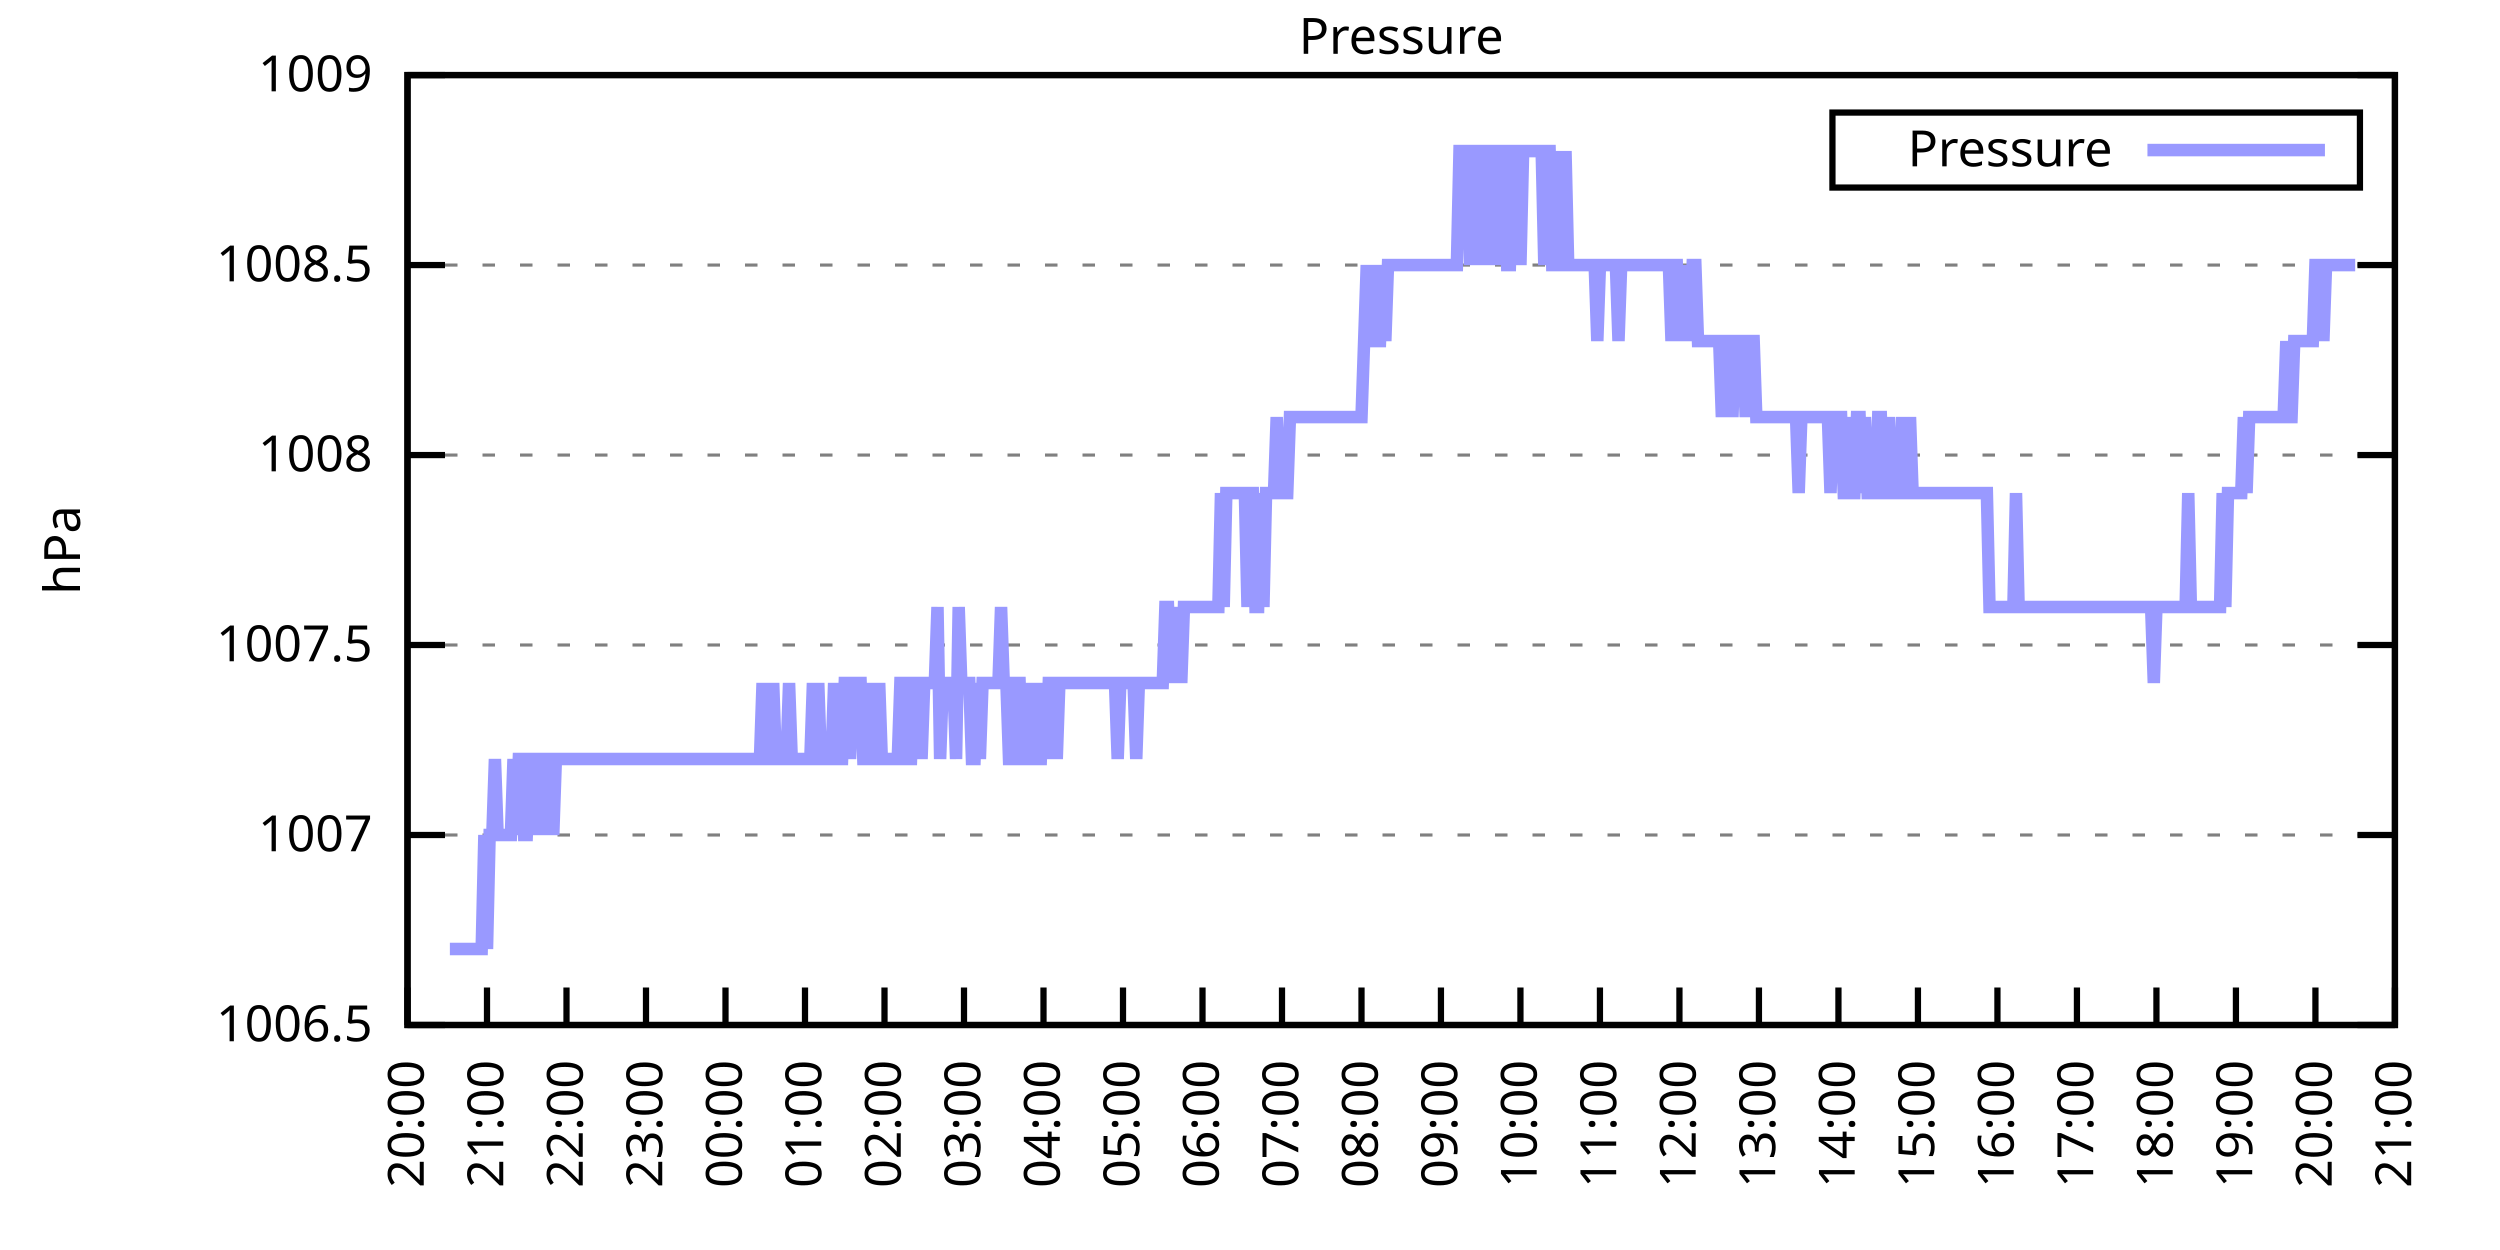
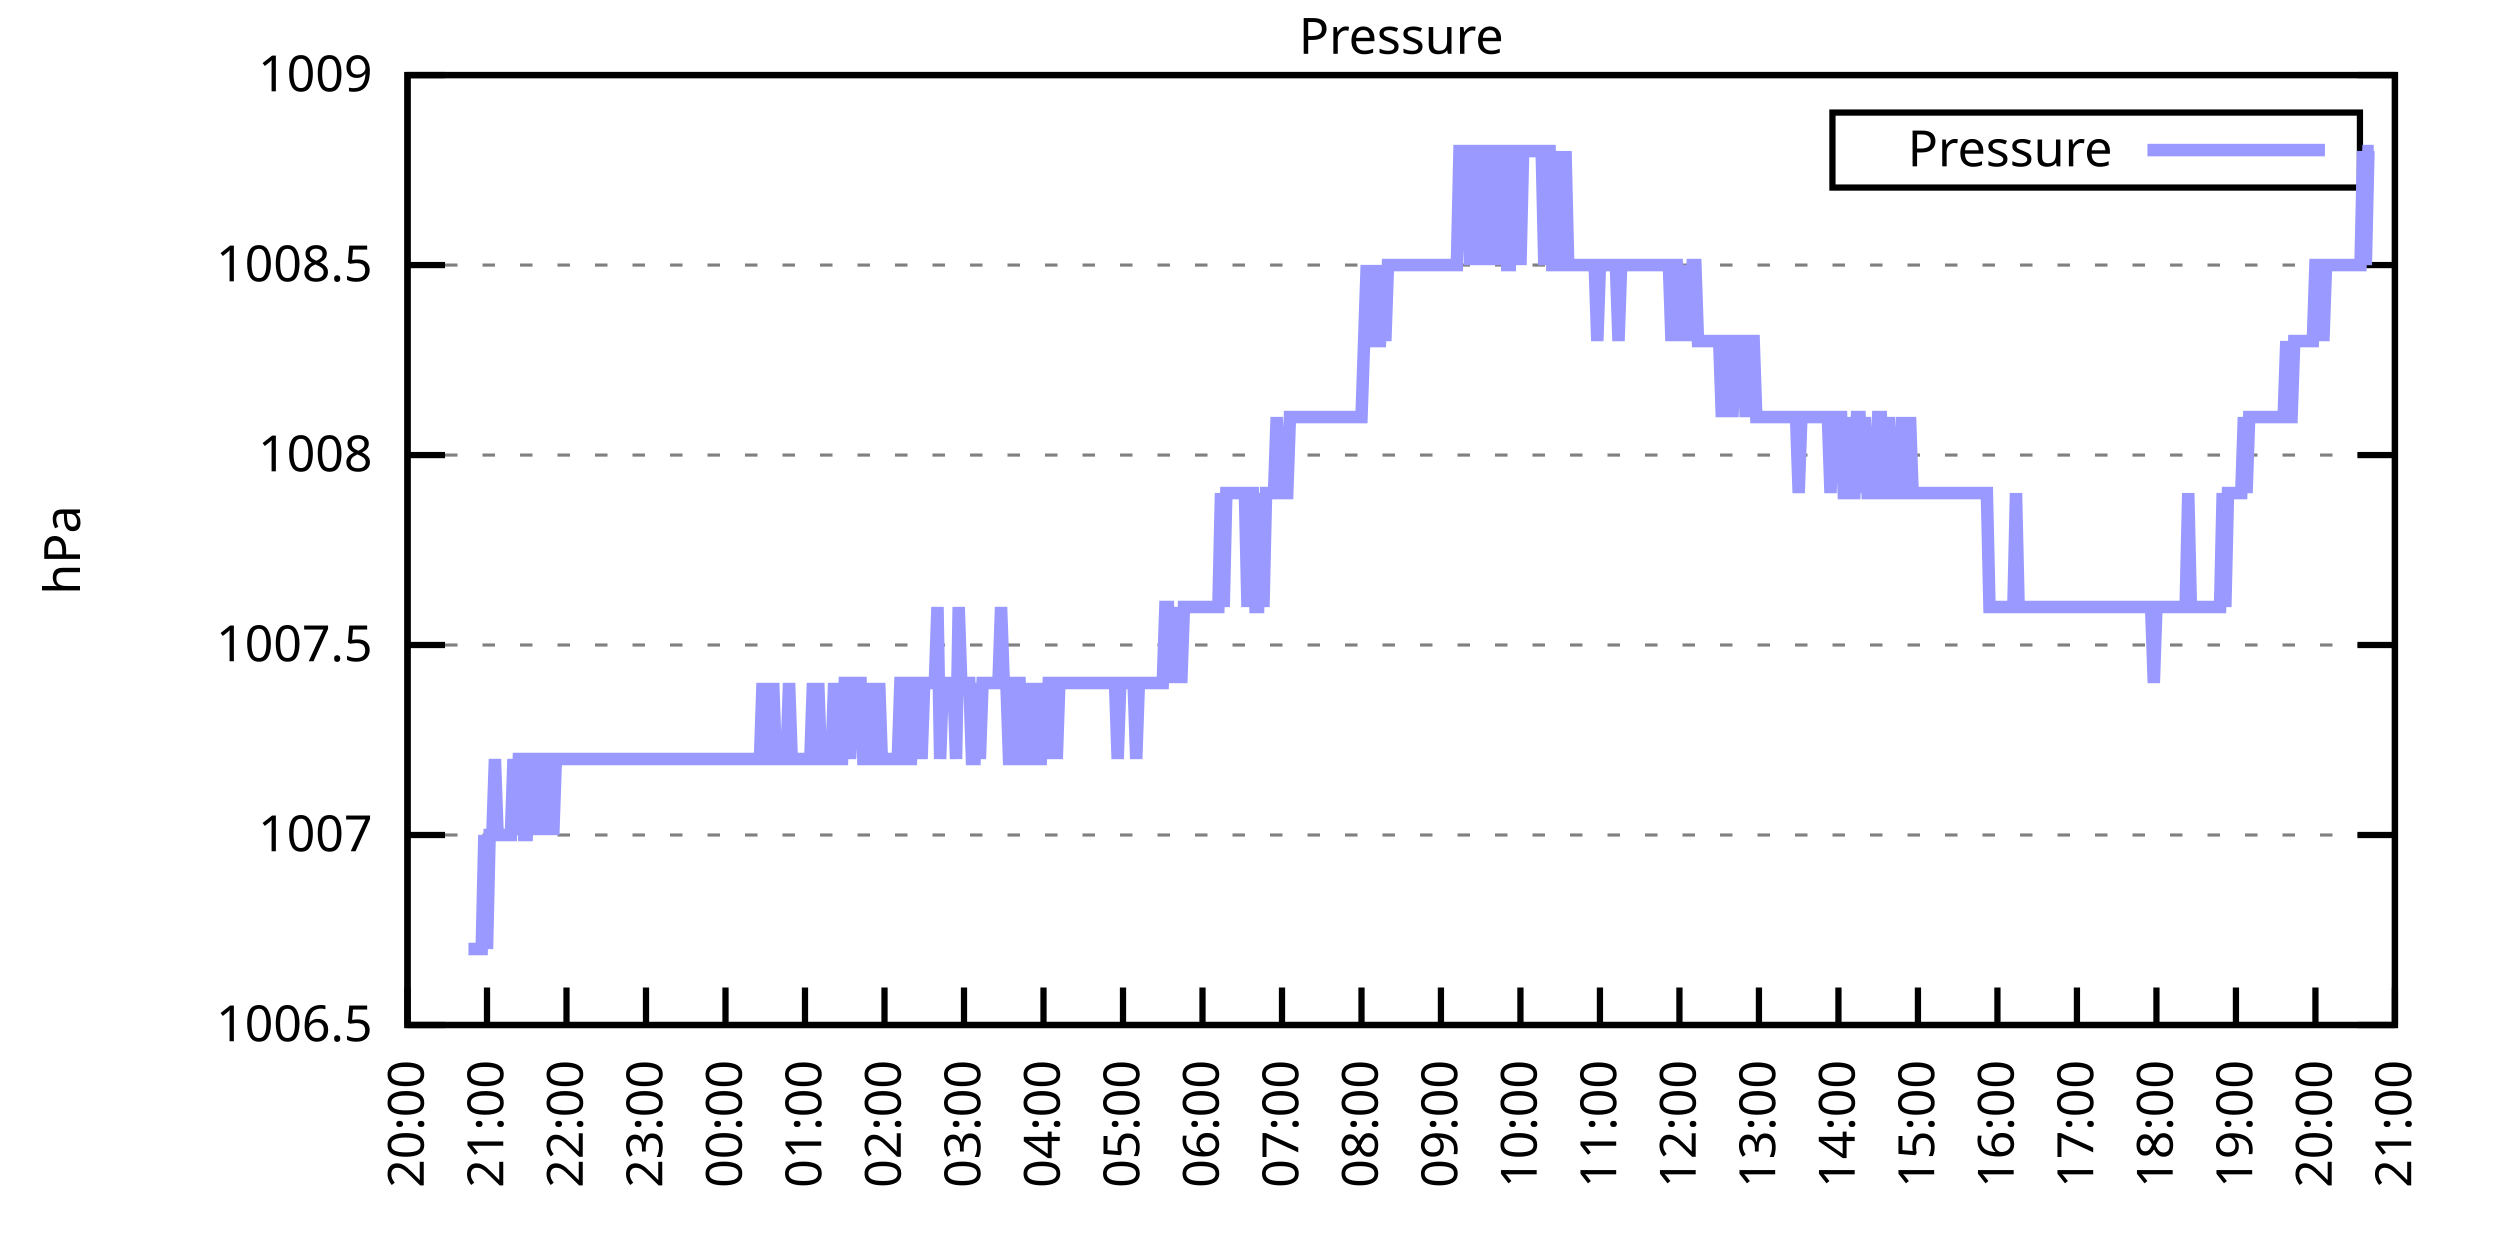
<svg xmlns="http://www.w3.org/2000/svg" xmlns:xlink="http://www.w3.org/1999/xlink" width="400" height="200" viewBox="0 0 400 200">
  <g id="gnuplot_canvas">
    <rect x="0" y="0" width="400" height="200" fill="none" />
    <defs>
      <circle id="gpDot" r="0.5" stroke-width="0.5" stroke="currentColor" />
      <path id="gpPt0" stroke-width="0.333" stroke="currentColor" d="M-1,0 h2 M0,-1 v2" />
      <path id="gpPt1" stroke-width="0.333" stroke="currentColor" d="M-1,-1 L1,1 M1,-1 L-1,1" />
      <path id="gpPt2" stroke-width="0.333" stroke="currentColor" d="M-1,0 L1,0 M0,-1 L0,1 M-1,-1 L1,1 M-1,1 L1,-1" />
      <rect id="gpPt3" stroke-width="0.333" stroke="currentColor" x="-1" y="-1" width="2" height="2" />
      <rect id="gpPt4" stroke-width="0.333" stroke="currentColor" fill="currentColor" x="-1" y="-1" width="2" height="2" />
      <circle id="gpPt5" stroke-width="0.333" stroke="currentColor" cx="0" cy="0" r="1" />
      <use xlink:href="#gpPt5" id="gpPt6" fill="currentColor" stroke="none" />
      <path id="gpPt7" stroke-width="0.333" stroke="currentColor" d="M0,-1.33 L-1.33,0.67 L1.33,0.67 z" />
      <use xlink:href="#gpPt7" id="gpPt8" fill="currentColor" stroke="none" />
      <use xlink:href="#gpPt7" id="gpPt9" stroke="currentColor" transform="rotate(180)" />
      <use xlink:href="#gpPt9" id="gpPt10" fill="currentColor" stroke="none" />
      <use xlink:href="#gpPt3" id="gpPt11" stroke="currentColor" transform="rotate(45)" />
      <use xlink:href="#gpPt11" id="gpPt12" fill="currentColor" stroke="none" />
      <path id="gpPt13" stroke-width="0.333" stroke="currentColor" d="M0,1.330 L1.265,0.411 L0.782,-1.067 L-0.782,-1.076 L-1.265,0.411 z" />
      <use xlink:href="#gpPt13" id="gpPt14" fill="currentColor" stroke="none" />
      <filter id="textbox" filterUnits="objectBoundingBox" x="0" y="0" height="1" width="1">
        <feFlood flood-color="white" flood-opacity="1" result="bgnd" />
        <feComposite in="SourceGraphic" in2="bgnd" operator="atop" />
      </filter>
      <filter id="greybox" filterUnits="objectBoundingBox" x="0" y="0" height="1" width="1">
        <feFlood flood-color="lightgrey" flood-opacity="1" result="grey" />
        <feComposite in="SourceGraphic" in2="grey" operator="atop" />
      </filter>
    </defs>
    <g fill="none" color="white" stroke="currentColor" stroke-width="1.00" stroke-linecap="butt" stroke-linejoin="miter">
</g>
    <g fill="none" color="black" stroke="currentColor" stroke-width="1.00" stroke-linecap="butt" stroke-linejoin="miter">
      <g stroke="none" shape-rendering="crispEdges">
        <polygon fill="rgb(255, 255, 255)" points="65.20,164.00 383.18,164.00 383.18,12.02 65.20,12.02 " />
      </g>
    </g>
    <g fill="none" color="black" stroke="currentColor" stroke-width="1.00" stroke-linecap="butt" stroke-linejoin="miter">
</g>
    <g fill="none" color="black" stroke="black" stroke-width="0.50" stroke-linecap="butt" stroke-linejoin="miter">
</g>
    <g fill="none" color="gray" stroke="currentColor" stroke-width="0.50" stroke-linecap="butt" stroke-linejoin="miter">
      <path stroke="gray" stroke-dasharray="2,4" class="gridline" d="M65.20,164.00 L383.19,164.00  " />
    </g>
    <g fill="none" color="gray" stroke="gray" stroke-width="1.00" stroke-linecap="butt" stroke-linejoin="miter">
</g>
    <g fill="none" color="black" stroke="currentColor" stroke-width="1.00" stroke-linecap="butt" stroke-linejoin="miter">
      <path stroke="black" d="M65.20,164.00 L71.20,164.00 M383.19,164.00 L377.19,164.00  " />
      <g transform="translate(59.60,166.60)" stroke="none" fill="black" font-family="Sans" font-size="8.00" text-anchor="end">
        <text>
          <tspan font-family="Sans"> 1006.5</tspan>
        </text>
      </g>
    </g>
    <g fill="none" color="black" stroke="currentColor" stroke-width="1.00" stroke-linecap="butt" stroke-linejoin="miter">
</g>
    <g fill="none" color="black" stroke="black" stroke-width="0.50" stroke-linecap="butt" stroke-linejoin="miter">
</g>
    <g fill="none" color="gray" stroke="currentColor" stroke-width="0.50" stroke-linecap="butt" stroke-linejoin="miter">
      <path stroke="gray" stroke-dasharray="2,4" class="gridline" d="M65.20,133.60 L383.19,133.60  " />
    </g>
    <g fill="none" color="gray" stroke="gray" stroke-width="1.00" stroke-linecap="butt" stroke-linejoin="miter">
</g>
    <g fill="none" color="black" stroke="currentColor" stroke-width="1.00" stroke-linecap="butt" stroke-linejoin="miter">
      <path stroke="black" d="M65.20,133.60 L71.20,133.60 M383.19,133.60 L377.19,133.60  " />
      <g transform="translate(59.60,136.20)" stroke="none" fill="black" font-family="Sans" font-size="8.00" text-anchor="end">
        <text>
          <tspan font-family="Sans"> 1007</tspan>
        </text>
      </g>
    </g>
    <g fill="none" color="black" stroke="currentColor" stroke-width="1.00" stroke-linecap="butt" stroke-linejoin="miter">
</g>
    <g fill="none" color="black" stroke="black" stroke-width="0.50" stroke-linecap="butt" stroke-linejoin="miter">
</g>
    <g fill="none" color="gray" stroke="currentColor" stroke-width="0.50" stroke-linecap="butt" stroke-linejoin="miter">
      <path stroke="gray" stroke-dasharray="2,4" class="gridline" d="M65.20,103.20 L383.19,103.20  " />
    </g>
    <g fill="none" color="gray" stroke="gray" stroke-width="1.00" stroke-linecap="butt" stroke-linejoin="miter">
</g>
    <g fill="none" color="black" stroke="currentColor" stroke-width="1.00" stroke-linecap="butt" stroke-linejoin="miter">
      <path stroke="black" d="M65.20,103.20 L71.20,103.20 M383.19,103.20 L377.19,103.20  " />
      <g transform="translate(59.60,105.80)" stroke="none" fill="black" font-family="Sans" font-size="8.00" text-anchor="end">
        <text>
          <tspan font-family="Sans"> 1007.5</tspan>
        </text>
      </g>
    </g>
    <g fill="none" color="black" stroke="currentColor" stroke-width="1.00" stroke-linecap="butt" stroke-linejoin="miter">
</g>
    <g fill="none" color="black" stroke="black" stroke-width="0.50" stroke-linecap="butt" stroke-linejoin="miter">
</g>
    <g fill="none" color="gray" stroke="currentColor" stroke-width="0.50" stroke-linecap="butt" stroke-linejoin="miter">
      <path stroke="gray" stroke-dasharray="2,4" class="gridline" d="M65.20,72.81 L383.19,72.81  " />
    </g>
    <g fill="none" color="gray" stroke="gray" stroke-width="1.00" stroke-linecap="butt" stroke-linejoin="miter">
</g>
    <g fill="none" color="black" stroke="currentColor" stroke-width="1.00" stroke-linecap="butt" stroke-linejoin="miter">
      <path stroke="black" d="M65.20,72.81 L71.20,72.81 M383.19,72.81 L377.19,72.81  " />
      <g transform="translate(59.60,75.41)" stroke="none" fill="black" font-family="Sans" font-size="8.00" text-anchor="end">
        <text>
          <tspan font-family="Sans"> 1008</tspan>
        </text>
      </g>
    </g>
    <g fill="none" color="black" stroke="currentColor" stroke-width="1.00" stroke-linecap="butt" stroke-linejoin="miter">
</g>
    <g fill="none" color="black" stroke="black" stroke-width="0.50" stroke-linecap="butt" stroke-linejoin="miter">
</g>
    <g fill="none" color="gray" stroke="currentColor" stroke-width="0.50" stroke-linecap="butt" stroke-linejoin="miter">
      <path stroke="gray" stroke-dasharray="2,4" class="gridline" d="M65.20,42.41 L383.19,42.41  " />
    </g>
    <g fill="none" color="gray" stroke="gray" stroke-width="1.00" stroke-linecap="butt" stroke-linejoin="miter">
</g>
    <g fill="none" color="black" stroke="currentColor" stroke-width="1.00" stroke-linecap="butt" stroke-linejoin="miter">
      <path stroke="black" d="M65.20,42.41 L71.20,42.41 M383.19,42.41 L377.19,42.41  " />
      <g transform="translate(59.60,45.01)" stroke="none" fill="black" font-family="Sans" font-size="8.00" text-anchor="end">
        <text>
          <tspan font-family="Sans"> 1008.5</tspan>
        </text>
      </g>
    </g>
    <g fill="none" color="black" stroke="currentColor" stroke-width="1.00" stroke-linecap="butt" stroke-linejoin="miter">
</g>
    <g fill="none" color="black" stroke="black" stroke-width="0.50" stroke-linecap="butt" stroke-linejoin="miter">
</g>
    <g fill="none" color="gray" stroke="currentColor" stroke-width="0.50" stroke-linecap="butt" stroke-linejoin="miter">
      <path stroke="gray" stroke-dasharray="2,4" class="gridline" d="M65.20,12.01 L383.19,12.01  " />
    </g>
    <g fill="none" color="gray" stroke="gray" stroke-width="1.00" stroke-linecap="butt" stroke-linejoin="miter">
</g>
    <g fill="none" color="black" stroke="currentColor" stroke-width="1.00" stroke-linecap="butt" stroke-linejoin="miter">
      <path stroke="black" d="M65.20,12.01 L71.20,12.01 M383.19,12.01 L377.19,12.01  " />
      <g transform="translate(59.60,14.61)" stroke="none" fill="black" font-family="Sans" font-size="8.00" text-anchor="end">
        <text>
          <tspan font-family="Sans"> 1009</tspan>
        </text>
      </g>
    </g>
    <g fill="none" color="black" stroke="currentColor" stroke-width="1.00" stroke-linecap="butt" stroke-linejoin="miter">
      <path stroke="black" d="M65.20,164.00 L65.20,158.00  " />
      <g transform="translate(67.80,169.60) rotate(270.00)" stroke="none" fill="black" font-family="Sans" font-size="8.00" text-anchor="end">
        <text>
          <tspan font-family="Sans">20:00</tspan>
        </text>
      </g>
    </g>
    <g fill="none" color="black" stroke="currentColor" stroke-width="1.00" stroke-linecap="butt" stroke-linejoin="miter">
      <path stroke="black" d="M77.92,164.00 L77.92,158.00  " />
      <g transform="translate(80.52,169.60) rotate(270.00)" stroke="none" fill="black" font-family="Sans" font-size="8.00" text-anchor="end">
        <text>
          <tspan font-family="Sans">21:00</tspan>
        </text>
      </g>
    </g>
    <g fill="none" color="black" stroke="currentColor" stroke-width="1.00" stroke-linecap="butt" stroke-linejoin="miter">
      <path stroke="black" d="M90.64,164.00 L90.64,158.00  " />
      <g transform="translate(93.24,169.60) rotate(270.00)" stroke="none" fill="black" font-family="Sans" font-size="8.00" text-anchor="end">
        <text>
          <tspan font-family="Sans">22:00</tspan>
        </text>
      </g>
    </g>
    <g fill="none" color="black" stroke="currentColor" stroke-width="1.00" stroke-linecap="butt" stroke-linejoin="miter">
      <path stroke="black" d="M103.36,164.00 L103.36,158.00  " />
      <g transform="translate(105.96,169.60) rotate(270.00)" stroke="none" fill="black" font-family="Sans" font-size="8.00" text-anchor="end">
        <text>
          <tspan font-family="Sans">23:00</tspan>
        </text>
      </g>
    </g>
    <g fill="none" color="black" stroke="currentColor" stroke-width="1.00" stroke-linecap="butt" stroke-linejoin="miter">
      <path stroke="black" d="M116.08,164.00 L116.08,158.00  " />
      <g transform="translate(118.68,169.60) rotate(270.00)" stroke="none" fill="black" font-family="Sans" font-size="8.00" text-anchor="end">
        <text>
          <tspan font-family="Sans">00:00</tspan>
        </text>
      </g>
    </g>
    <g fill="none" color="black" stroke="currentColor" stroke-width="1.00" stroke-linecap="butt" stroke-linejoin="miter">
      <path stroke="black" d="M128.80,164.00 L128.80,158.00  " />
      <g transform="translate(131.40,169.60) rotate(270.00)" stroke="none" fill="black" font-family="Sans" font-size="8.00" text-anchor="end">
        <text>
          <tspan font-family="Sans">01:00</tspan>
        </text>
      </g>
    </g>
    <g fill="none" color="black" stroke="currentColor" stroke-width="1.00" stroke-linecap="butt" stroke-linejoin="miter">
      <path stroke="black" d="M141.52,164.00 L141.52,158.00  " />
      <g transform="translate(144.12,169.60) rotate(270.00)" stroke="none" fill="black" font-family="Sans" font-size="8.00" text-anchor="end">
        <text>
          <tspan font-family="Sans">02:00</tspan>
        </text>
      </g>
    </g>
    <g fill="none" color="black" stroke="currentColor" stroke-width="1.00" stroke-linecap="butt" stroke-linejoin="miter">
      <path stroke="black" d="M154.24,164.00 L154.24,158.00  " />
      <g transform="translate(156.84,169.60) rotate(270.00)" stroke="none" fill="black" font-family="Sans" font-size="8.00" text-anchor="end">
        <text>
          <tspan font-family="Sans">03:00</tspan>
        </text>
      </g>
    </g>
    <g fill="none" color="black" stroke="currentColor" stroke-width="1.00" stroke-linecap="butt" stroke-linejoin="miter">
      <path stroke="black" d="M166.96,164.00 L166.96,158.00  " />
      <g transform="translate(169.56,169.60) rotate(270.00)" stroke="none" fill="black" font-family="Sans" font-size="8.00" text-anchor="end">
        <text>
          <tspan font-family="Sans">04:00</tspan>
        </text>
      </g>
    </g>
    <g fill="none" color="black" stroke="currentColor" stroke-width="1.00" stroke-linecap="butt" stroke-linejoin="miter">
      <path stroke="black" d="M179.68,164.00 L179.68,158.00  " />
      <g transform="translate(182.28,169.60) rotate(270.00)" stroke="none" fill="black" font-family="Sans" font-size="8.00" text-anchor="end">
        <text>
          <tspan font-family="Sans">05:00</tspan>
        </text>
      </g>
    </g>
    <g fill="none" color="black" stroke="currentColor" stroke-width="1.00" stroke-linecap="butt" stroke-linejoin="miter">
      <path stroke="black" d="M192.40,164.00 L192.40,158.00  " />
      <g transform="translate(195.00,169.60) rotate(270.00)" stroke="none" fill="black" font-family="Sans" font-size="8.00" text-anchor="end">
        <text>
          <tspan font-family="Sans">06:00</tspan>
        </text>
      </g>
    </g>
    <g fill="none" color="black" stroke="currentColor" stroke-width="1.00" stroke-linecap="butt" stroke-linejoin="miter">
      <path stroke="black" d="M205.12,164.00 L205.12,158.00  " />
      <g transform="translate(207.72,169.60) rotate(270.00)" stroke="none" fill="black" font-family="Sans" font-size="8.00" text-anchor="end">
        <text>
          <tspan font-family="Sans">07:00</tspan>
        </text>
      </g>
    </g>
    <g fill="none" color="black" stroke="currentColor" stroke-width="1.00" stroke-linecap="butt" stroke-linejoin="miter">
      <path stroke="black" d="M217.84,164.00 L217.84,158.00  " />
      <g transform="translate(220.44,169.60) rotate(270.00)" stroke="none" fill="black" font-family="Sans" font-size="8.00" text-anchor="end">
        <text>
          <tspan font-family="Sans">08:00</tspan>
        </text>
      </g>
    </g>
    <g fill="none" color="black" stroke="currentColor" stroke-width="1.00" stroke-linecap="butt" stroke-linejoin="miter">
      <path stroke="black" d="M230.55,164.00 L230.55,158.00  " />
      <g transform="translate(233.15,169.60) rotate(270.00)" stroke="none" fill="black" font-family="Sans" font-size="8.00" text-anchor="end">
        <text>
          <tspan font-family="Sans">09:00</tspan>
        </text>
      </g>
    </g>
    <g fill="none" color="black" stroke="currentColor" stroke-width="1.00" stroke-linecap="butt" stroke-linejoin="miter">
      <path stroke="black" d="M243.27,164.00 L243.27,158.00  " />
      <g transform="translate(245.87,169.60) rotate(270.00)" stroke="none" fill="black" font-family="Sans" font-size="8.00" text-anchor="end">
        <text>
          <tspan font-family="Sans">10:00</tspan>
        </text>
      </g>
    </g>
    <g fill="none" color="black" stroke="currentColor" stroke-width="1.00" stroke-linecap="butt" stroke-linejoin="miter">
      <path stroke="black" d="M255.99,164.00 L255.99,158.00  " />
      <g transform="translate(258.59,169.60) rotate(270.00)" stroke="none" fill="black" font-family="Sans" font-size="8.00" text-anchor="end">
        <text>
          <tspan font-family="Sans">11:00</tspan>
        </text>
      </g>
    </g>
    <g fill="none" color="black" stroke="currentColor" stroke-width="1.00" stroke-linecap="butt" stroke-linejoin="miter">
      <path stroke="black" d="M268.71,164.00 L268.71,158.00  " />
      <g transform="translate(271.31,169.60) rotate(270.00)" stroke="none" fill="black" font-family="Sans" font-size="8.00" text-anchor="end">
        <text>
          <tspan font-family="Sans">12:00</tspan>
        </text>
      </g>
    </g>
    <g fill="none" color="black" stroke="currentColor" stroke-width="1.00" stroke-linecap="butt" stroke-linejoin="miter">
      <path stroke="black" d="M281.43,164.00 L281.43,158.00  " />
      <g transform="translate(284.03,169.60) rotate(270.00)" stroke="none" fill="black" font-family="Sans" font-size="8.00" text-anchor="end">
        <text>
          <tspan font-family="Sans">13:00</tspan>
        </text>
      </g>
    </g>
    <g fill="none" color="black" stroke="currentColor" stroke-width="1.00" stroke-linecap="butt" stroke-linejoin="miter">
      <path stroke="black" d="M294.15,164.00 L294.15,158.00  " />
      <g transform="translate(296.75,169.60) rotate(270.00)" stroke="none" fill="black" font-family="Sans" font-size="8.00" text-anchor="end">
        <text>
          <tspan font-family="Sans">14:00</tspan>
        </text>
      </g>
    </g>
    <g fill="none" color="black" stroke="currentColor" stroke-width="1.00" stroke-linecap="butt" stroke-linejoin="miter">
      <path stroke="black" d="M306.87,164.00 L306.87,158.00  " />
      <g transform="translate(309.47,169.60) rotate(270.00)" stroke="none" fill="black" font-family="Sans" font-size="8.00" text-anchor="end">
        <text>
          <tspan font-family="Sans">15:00</tspan>
        </text>
      </g>
    </g>
    <g fill="none" color="black" stroke="currentColor" stroke-width="1.00" stroke-linecap="butt" stroke-linejoin="miter">
      <path stroke="black" d="M319.59,164.00 L319.59,158.00  " />
      <g transform="translate(322.19,169.60) rotate(270.00)" stroke="none" fill="black" font-family="Sans" font-size="8.00" text-anchor="end">
        <text>
          <tspan font-family="Sans">16:00</tspan>
        </text>
      </g>
    </g>
    <g fill="none" color="black" stroke="currentColor" stroke-width="1.00" stroke-linecap="butt" stroke-linejoin="miter">
      <path stroke="black" d="M332.31,164.00 L332.31,158.00  " />
      <g transform="translate(334.91,169.60) rotate(270.00)" stroke="none" fill="black" font-family="Sans" font-size="8.00" text-anchor="end">
        <text>
          <tspan font-family="Sans">17:00</tspan>
        </text>
      </g>
    </g>
    <g fill="none" color="black" stroke="currentColor" stroke-width="1.00" stroke-linecap="butt" stroke-linejoin="miter">
      <path stroke="black" d="M345.03,164.00 L345.03,158.00  " />
      <g transform="translate(347.63,169.60) rotate(270.00)" stroke="none" fill="black" font-family="Sans" font-size="8.00" text-anchor="end">
        <text>
          <tspan font-family="Sans">18:00</tspan>
        </text>
      </g>
    </g>
    <g fill="none" color="black" stroke="currentColor" stroke-width="1.00" stroke-linecap="butt" stroke-linejoin="miter">
      <path stroke="black" d="M357.75,164.00 L357.75,158.00  " />
      <g transform="translate(360.35,169.60) rotate(270.00)" stroke="none" fill="black" font-family="Sans" font-size="8.00" text-anchor="end">
        <text>
          <tspan font-family="Sans">19:00</tspan>
        </text>
      </g>
    </g>
    <g fill="none" color="black" stroke="currentColor" stroke-width="1.00" stroke-linecap="butt" stroke-linejoin="miter">
      <path stroke="black" d="M370.47,164.00 L370.47,158.00  " />
      <g transform="translate(373.07,169.60) rotate(270.00)" stroke="none" fill="black" font-family="Sans" font-size="8.00" text-anchor="end">
        <text>
          <tspan font-family="Sans">20:00</tspan>
        </text>
      </g>
    </g>
    <g fill="none" color="black" stroke="currentColor" stroke-width="1.00" stroke-linecap="butt" stroke-linejoin="miter">
      <path stroke="black" d="M383.19,164.00 L383.19,158.00  " />
      <g transform="translate(385.79,169.60) rotate(270.00)" stroke="none" fill="black" font-family="Sans" font-size="8.00" text-anchor="end">
        <text>
          <tspan font-family="Sans">21:00</tspan>
        </text>
      </g>
    </g>
    <g fill="none" color="black" stroke="currentColor" stroke-width="1.00" stroke-linecap="butt" stroke-linejoin="miter">
</g>
    <g fill="none" color="black" stroke="currentColor" stroke-width="1.00" stroke-linecap="butt" stroke-linejoin="miter">
      <path stroke="black" d="M65.20,12.01 L65.20,164.00 L383.19,164.00 L383.19,12.01 L65.20,12.01 Z  " />
    </g>
    <g fill="none" color="black" stroke="currentColor" stroke-width="1.00" stroke-linecap="butt" stroke-linejoin="miter">
</g>
    <g fill="none" color="black" stroke="currentColor" stroke-width="1.00" stroke-linecap="butt" stroke-linejoin="miter">
      <path stroke="black" d="M293.19,30.01 L293.19,18.01 L377.59,18.01 L377.59,30.01 L293.19,30.01 Z  " />
    </g>
    <g id="Pressure_plot_1">
      <g fill="none" color="white" stroke="black" stroke-width="2.00" stroke-linecap="butt" stroke-linejoin="miter">
</g>
      <g fill="none" color="black" stroke="currentColor" stroke-width="2.00" stroke-linecap="butt" stroke-linejoin="miter">
        <g transform="translate(337.99,26.61)" stroke="none" fill="black" font-family="Sans" font-size="8.00" text-anchor="end">
          <text>
            <tspan font-family="Sans">Pressure</tspan>
          </text>
        </g>
      </g>
      <g fill="none" color="black" stroke="currentColor" stroke-width="2.00" stroke-linecap="butt" stroke-linejoin="miter">
-         <path stroke="rgb(153, 153, 255)" d="M343.59,24.01 L371.99,24.01 M71.98,151.84 L72.41,151.84 L72.83,151.84 L73.26,151.84 L73.68,151.84 L74.10,151.84   L74.53,151.84 L74.95,151.84 L75.38,151.84 L75.80,151.84 L76.22,151.84 L76.65,151.84 L77.07,151.84 L77.50,133.60   L77.92,151.84 L78.34,133.60 L78.77,133.60 L79.19,121.44 L79.62,133.60 L80.04,133.60 L80.46,133.60 L80.89,133.60   L81.31,133.60 L81.74,133.60 L82.16,121.44 L82.58,133.60 L83.01,121.44 L83.43,121.44 L83.86,133.60 L84.28,133.60   L84.70,121.44 L85.13,121.44 L85.55,133.60 L85.98,121.44 L86.40,121.44 L86.82,133.60 L87.25,121.44 L87.67,121.44   L88.10,121.44 L88.52,133.60 L88.94,121.44 L89.37,121.44 L89.79,121.44 L90.22,121.44 L90.64,121.44 L91.06,121.44   L91.49,121.44 L91.91,121.44 L92.34,121.44 L92.76,121.44 L93.18,121.44 L93.61,121.44 L94.03,121.44 L94.46,121.44   L94.88,121.44 L95.30,121.44 L95.73,121.44 L96.15,121.44 L96.58,121.44 L97.00,121.44 L97.42,121.44 L97.85,121.44   L98.27,121.44 L98.69,121.44 L99.12,121.44 L99.54,121.44 L99.97,121.44 L100.39,121.44 L100.81,121.44 L101.24,121.44   L101.66,121.44 L102.09,121.44 L102.51,121.44 L102.93,121.44 L103.36,121.44 L103.78,121.44 L104.21,121.44 L104.63,121.44   L105.05,121.44 L105.48,121.44 L105.90,121.44 L106.33,121.44 L106.75,121.44 L107.17,121.44 L107.60,121.44 L108.02,121.44   L108.45,121.44 L108.87,121.44 L109.29,121.44 L109.72,121.44 L110.14,121.44 L110.57,121.44 L110.99,121.44 L111.41,121.44   L111.84,121.44 L112.26,121.44 L112.69,121.44 L113.11,121.44 L113.53,121.44 L113.96,121.44 L114.38,121.44 L114.81,121.44   L115.23,121.44 L115.65,121.44 L116.08,121.44 L116.50,121.44 L116.93,121.44 L117.35,121.44 L117.77,121.44 L118.20,121.44   L118.62,121.44 L119.05,121.44 L119.47,121.44 L119.89,121.44 L120.32,121.44 L120.74,121.44 L121.17,121.44 L121.59,121.44   L122.01,109.28 L122.44,121.44 L122.86,121.44 L123.29,121.44 L123.71,109.28 L124.13,121.44 L124.56,121.44 L124.98,121.44   L125.41,121.44 L125.83,121.44 L126.25,109.28 L126.68,121.44 L127.10,121.44 L127.53,121.44 L127.95,121.44 L128.37,121.44   L128.80,121.44 L129.22,121.44 L129.65,121.44 L130.07,109.28 L130.49,121.44 L130.92,109.28 L131.34,121.44 L131.77,121.44   L132.19,121.44 L132.61,121.44 L133.04,121.44 L133.46,109.28 L133.89,121.44 L134.31,121.44 L134.73,121.44 L135.16,109.28   L135.58,109.28 L136.01,121.44 L136.43,109.28 L136.85,109.28 L137.28,109.28 L137.70,109.28 L138.13,121.44 L138.55,121.44   L138.97,121.44 L139.40,109.28 L139.82,121.44 L140.25,121.44 L140.67,109.28 L141.09,121.44 L141.52,121.44 L141.94,121.44   L142.37,121.44 L142.79,121.44 L143.21,121.44 L143.64,121.44 L144.06,109.28 L144.49,109.28 L144.91,121.44 L145.33,121.44   L145.76,121.44 L146.18,109.28 L146.61,109.28 L147.03,109.28 L147.45,121.44 L147.88,109.28 L148.30,109.28 L148.73,109.28   L149.15,109.28 L149.57,109.28 L150.00,97.12 L150.42,121.44 L150.85,109.28 L151.27,109.28 L151.69,109.28 L152.12,109.28   L152.54,109.28 L152.97,121.44 L153.39,97.12 L153.81,109.28 L154.24,109.28 L154.66,109.28 L155.09,109.28 L155.51,121.44   L155.93,121.44 L156.36,109.28 L156.78,121.44 L157.21,109.28 L157.63,109.28 L158.05,109.28 L158.48,109.28 L158.90,109.28   L159.33,109.28 L159.75,109.28 L160.17,97.12 L160.60,109.28 L161.02,109.28 L161.44,121.44 L161.87,121.44 L162.29,109.28   L162.72,109.28 L163.14,109.28 L163.56,121.44 L163.99,121.44 L164.41,121.44 L164.84,109.28 L165.26,121.44 L165.68,109.28   L166.11,121.44 L166.53,121.44 L166.96,109.28 L167.38,121.44 L167.80,109.28 L168.23,109.28 L168.65,109.28 L169.08,121.44   L169.50,109.28 L169.92,109.28 L170.35,109.28 L170.77,109.28 L171.20,109.28 L171.62,109.28 L172.04,109.28 L172.47,109.28   L172.89,109.28 L173.32,109.28 L173.74,109.28 L174.16,109.28 L174.59,109.28 L175.01,109.28 L175.44,109.28 L175.86,109.28   L176.28,109.28 L176.71,109.28 L177.13,109.28 L177.56,109.28 L177.98,109.28 L178.40,109.28 L178.83,121.44 L179.25,109.28   L179.68,109.28 L180.10,109.28 L180.52,109.28 L180.95,109.28 L181.37,109.28 L181.80,121.44 L182.22,109.28 L182.64,109.28   L183.07,109.28 L183.49,109.28 L183.92,109.28 L184.34,109.28 L184.76,109.28 L185.19,109.28 L185.61,109.28 L186.04,109.28   L186.46,97.12 L186.88,97.12 L187.31,109.28 L187.73,97.12 L188.16,109.28 L188.58,97.12 L189.00,109.28 L189.43,97.12   L189.85,97.12 L190.28,97.12 L190.70,97.12 L191.12,97.12 L191.55,97.12 L191.97,97.12 L192.40,97.12 L192.82,97.12   L193.24,97.12 L193.67,97.12 L194.09,97.12 L194.52,97.12 L194.94,97.12 L195.36,78.89 L195.79,97.12 L196.21,78.89   L196.64,78.89 L197.06,78.89 L197.48,78.89 L197.91,78.89 L198.33,78.89 L198.76,78.89 L199.18,78.89 L199.60,97.12   L200.03,78.89 L200.45,78.89 L200.88,97.12 L201.30,97.12 L201.72,78.89 L202.15,97.12 L202.57,78.89 L203.00,78.89   L203.42,78.89 L203.84,78.89 L204.27,66.73 L204.69,78.89 L205.12,78.89 L205.54,78.89 L205.96,78.89 L206.39,66.73   L206.81,66.73 L207.24,66.73 L207.66,66.73 L208.08,66.73 L208.51,66.73 L208.93,66.73 L209.36,66.73 L209.78,66.73   L210.20,66.73 L210.63,66.73 L211.05,66.73 L211.48,66.73 L211.90,66.73 L212.32,66.73 L212.75,66.73 L213.17,66.73   L213.60,66.73 L214.02,66.73 L214.44,66.73 L214.87,66.73 L215.29,66.73 L215.72,66.73 L216.14,66.73 L216.56,66.73   L216.99,66.73 L217.41,66.73 L217.84,66.73 L218.26,54.57 L218.68,42.41 L219.11,54.57 L219.53,42.41 L219.96,54.57   L220.38,54.57 L220.80,54.57 L221.23,42.41 L221.65,54.57 L222.08,42.41 L222.50,42.41 L222.92,42.41 L223.35,42.41   L223.77,42.41 L224.20,42.41 L224.62,42.41 L225.04,42.41 L225.47,42.41 L225.89,42.41 L226.31,42.41 L226.74,42.41   L227.16,42.41 L227.59,42.41 L228.01,42.41 L228.43,42.41 L228.86,42.41 L229.28,42.41 L229.71,42.41 L230.13,42.41   L230.55,42.41 L230.98,42.41 L231.40,42.41 L231.83,42.41 L232.25,42.41 L232.67,42.41 L233.10,42.41 L233.52,24.17   L233.95,24.17 L234.37,24.17 L234.79,24.17 L235.22,42.41 L235.64,24.17 L236.07,24.17 L236.49,42.41 L236.91,24.17   L237.34,24.17 L237.76,24.17 L238.19,42.41 L238.61,24.17 L239.03,24.17 L239.46,24.17 L239.88,42.41 L240.31,24.17   L240.73,24.17 L241.15,42.41 L241.58,42.41 L242.00,24.17 L242.43,24.17 L242.85,24.17 L243.27,42.41 L243.70,24.17   L244.12,24.17 L244.55,24.17 L244.97,24.17 L245.39,24.17 L245.82,24.17 L246.24,24.17 L246.67,24.17 L247.09,42.41   L247.51,24.17 L247.94,24.17 L248.36,42.41 L248.79,42.41 L249.21,42.41 L249.63,24.17 L250.06,42.41 L250.48,24.17   L250.91,42.41 L251.33,42.41 L251.75,42.41 L252.18,42.41 L252.60,42.41 L253.03,42.41 L253.45,42.41 L253.87,42.41   L254.30,42.41 L254.72,42.41 L255.15,42.41 L255.57,54.57 L255.99,42.41 L256.42,42.41 L256.84,42.41 L257.27,42.41   L257.69,42.41 L258.11,42.41 L258.54,42.41 L258.96,54.57 L259.39,42.41 L259.81,42.41 L260.23,42.41 L260.66,42.41   L261.08,42.41 L261.51,42.41 L261.93,42.41 L262.35,42.41 L262.78,42.41 L263.20,42.41 L263.63,42.41 L264.05,42.41   L264.47,42.41 L264.90,42.41 L265.32,42.41 L265.75,42.41 L266.17,42.41 L266.59,42.41 L267.02,42.41 L267.44,54.57   L267.87,42.41 L268.29,42.41 L268.71,54.57 L269.14,42.41 L269.56,54.57 L269.99,42.41 L270.41,54.57 L270.83,42.41   L271.26,42.41 L271.68,54.57 L272.11,54.57 L272.53,54.57 L272.95,54.57 L273.38,54.57 L273.80,54.57 L274.23,54.57   L274.65,54.57 L275.07,54.57 L275.50,66.73 L275.92,54.57 L276.35,54.57 L276.77,54.57 L277.19,66.73 L277.62,54.57   L278.04,54.57 L278.47,54.57 L278.89,54.57 L279.31,66.73 L279.74,54.57 L280.16,54.57 L280.59,54.57 L281.01,66.73   L281.43,66.73 L281.86,66.73 L282.28,66.73 L282.71,66.73 L283.13,66.73 L283.55,66.73 L283.98,66.73 L284.40,66.73   L284.83,66.73 L285.25,66.73 L285.67,66.73 L286.10,66.73 L286.52,66.73 L286.95,66.73 L287.37,66.73 L287.79,78.89   L288.22,66.73 L288.64,66.73 L289.06,66.73 L289.49,66.73 L289.91,66.73 L290.34,66.73 L290.76,66.73 L291.18,66.73   L291.61,66.73 L292.03,66.73 L292.46,66.73 L292.88,78.89 L293.30,66.73 L293.73,66.73 L294.15,66.73 L294.58,66.73   L295.00,78.89 L295.42,78.89 L295.85,66.73 L296.27,78.89 L296.70,78.89 L297.12,66.73 L297.54,66.73 L297.97,78.89   L298.39,66.73 L298.82,78.89 L299.24,78.89 L299.66,78.89 L300.09,78.89 L300.51,66.73 L300.94,66.73 L301.36,78.89   L301.78,78.89 L302.21,66.73 L302.63,78.89 L303.06,78.89 L303.48,78.89 L303.90,78.89 L304.33,66.73 L304.75,78.89   L305.18,78.89 L305.60,66.73 L306.02,78.89 L306.45,78.89 L306.87,78.89 L307.30,78.89 L307.72,78.89 L308.14,78.89   L308.57,78.89 L308.99,78.89 L309.42,78.89 L309.84,78.89 L310.26,78.89 L310.69,78.89 L311.11,78.89 L311.54,78.89   L311.96,78.89 L312.38,78.89 L312.81,78.89 L313.23,78.89 L313.66,78.89 L314.08,78.89 L314.50,78.89 L314.93,78.89   L315.35,78.89 L315.78,78.89 L316.20,78.89 L316.62,78.89 L317.05,78.89 L317.47,78.89 L317.90,78.89 L318.32,97.12   L318.74,97.12 L319.17,97.12 L319.59,97.12 L320.02,97.12 L320.44,97.12 L320.86,97.12 L321.29,97.12 L321.71,97.12   L322.14,97.12 L322.56,78.89 L322.98,97.12 L323.41,97.12 L323.83,97.12 L324.26,97.12 L324.68,97.12 L325.10,97.12   L325.53,97.12 L325.95,97.12 L326.38,97.12 L326.80,97.12 L327.22,97.12 L327.65,97.12 L328.07,97.12 L328.50,97.12   L328.92,97.12 L329.34,97.12 L329.77,97.12 L330.19,97.12 L330.62,97.12 L331.04,97.12 L331.46,97.12 L331.89,97.12   L332.31,97.12 L332.74,97.12 L333.16,97.12 L333.58,97.12 L334.01,97.12 L334.43,97.12 L334.86,97.12 L335.28,97.12   L335.70,97.12 L336.13,97.12 L336.55,97.12 L336.98,97.12 L337.40,97.12 L337.82,97.12 L338.25,97.12 L338.67,97.12   L339.10,97.12 L339.52,97.12 L339.94,97.12 L340.37,97.12 L340.79,97.12 L341.22,97.12 L341.64,97.12 L342.06,97.12   L342.49,97.12 L342.91,97.12 L343.34,97.12 L343.76,97.12 L344.18,97.12 L344.61,109.28 L345.03,97.12 L345.46,97.12   L345.88,97.12 L346.30,97.12 L346.73,97.12 L347.15,97.12 L347.58,97.12 L348.00,97.12 L348.42,97.12 L348.85,97.12   L349.27,97.12 L349.70,97.12 L350.12,78.89 L350.54,97.12 L350.97,97.12 L351.39,97.12 L351.81,97.12 L352.24,97.12   L352.66,97.12 L353.09,97.12 L353.51,97.12 L353.93,97.12 L354.36,97.12 L354.78,97.12 L355.21,97.12 L355.63,78.89   L356.05,97.12 L356.48,78.89 L356.90,78.89 L357.33,78.89 L357.75,78.89 L358.17,78.89 L358.60,78.89 L359.02,66.73   L359.45,78.89 L359.87,66.73 L360.29,66.73 L360.72,66.73 L361.14,66.73 L361.57,66.73 L361.99,66.73 L362.41,66.73   L362.84,66.73 L363.26,66.73 L363.69,66.73 L364.11,66.73 L364.53,66.73 L364.96,66.73 L365.38,66.73 L365.81,54.57   L366.23,66.73 L366.65,66.73 L367.08,54.57 L367.50,54.57 L367.93,54.57 L368.35,54.57 L368.77,54.57 L369.20,54.57   L369.62,54.57 L370.05,54.57 L370.47,42.41 L370.89,42.41 L371.32,42.41 L371.74,54.57 L372.17,42.41 L372.59,42.41   L373.01,42.41 L373.44,42.41 L373.86,42.41 L374.29,42.41 L374.71,42.41 L375.13,42.41 L375.56,42.41 L375.98,42.41   L376.41,42.41 L376.83,42.41  " />
+         <path stroke="rgb(153, 153, 255)" d="M343.59,24.01 L371.99,24.01 M74.95,151.84 L75.38,151.84 L75.80,151.84 L76.22,151.84 L76.65,151.84 L77.07,151.84   L77.50,133.60 L77.92,151.84 L78.34,133.60 L78.77,133.60 L79.19,121.44 L79.62,133.60 L80.04,133.60 L80.46,133.60   L80.89,133.60 L81.31,133.60 L81.74,133.60 L82.16,121.44 L82.58,133.60 L83.01,121.44 L83.43,121.44 L83.86,133.60   L84.28,133.60 L84.70,121.44 L85.13,121.44 L85.55,133.60 L85.98,121.44 L86.40,121.44 L86.82,133.60 L87.25,121.44   L87.67,121.44 L88.10,121.44 L88.52,133.60 L88.94,121.44 L89.37,121.44 L89.79,121.44 L90.22,121.44 L90.64,121.44   L91.06,121.44 L91.49,121.44 L91.91,121.44 L92.34,121.44 L92.76,121.44 L93.18,121.44 L93.61,121.44 L94.03,121.44   L94.46,121.44 L94.88,121.44 L95.30,121.44 L95.73,121.44 L96.15,121.44 L96.58,121.44 L97.00,121.44 L97.42,121.44   L97.85,121.44 L98.27,121.44 L98.69,121.44 L99.12,121.44 L99.54,121.44 L99.97,121.44 L100.39,121.44 L100.81,121.44   L101.24,121.44 L101.66,121.44 L102.09,121.44 L102.51,121.44 L102.93,121.44 L103.36,121.44 L103.78,121.44 L104.21,121.44   L104.63,121.44 L105.05,121.44 L105.48,121.44 L105.90,121.44 L106.33,121.44 L106.75,121.44 L107.17,121.44 L107.60,121.44   L108.02,121.44 L108.45,121.44 L108.87,121.44 L109.29,121.44 L109.72,121.44 L110.14,121.44 L110.57,121.44 L110.99,121.44   L111.41,121.44 L111.84,121.44 L112.26,121.44 L112.69,121.44 L113.11,121.44 L113.53,121.44 L113.96,121.44 L114.38,121.44   L114.81,121.44 L115.23,121.44 L115.65,121.44 L116.08,121.44 L116.50,121.44 L116.93,121.44 L117.35,121.44 L117.77,121.44   L118.20,121.44 L118.62,121.44 L119.05,121.44 L119.47,121.44 L119.89,121.44 L120.32,121.44 L120.74,121.44 L121.17,121.44   L121.59,121.44 L122.01,109.28 L122.44,121.44 L122.86,121.44 L123.29,121.44 L123.71,109.28 L124.13,121.44 L124.56,121.44   L124.98,121.44 L125.41,121.44 L125.83,121.44 L126.25,109.28 L126.68,121.44 L127.10,121.44 L127.53,121.44 L127.95,121.44   L128.37,121.44 L128.80,121.44 L129.22,121.44 L129.65,121.44 L130.07,109.28 L130.49,121.44 L130.92,109.28 L131.34,121.44   L131.77,121.44 L132.19,121.44 L132.61,121.44 L133.04,121.44 L133.46,109.28 L133.89,121.44 L134.31,121.44 L134.73,121.44   L135.16,109.28 L135.58,109.28 L136.01,121.44 L136.43,109.28 L136.85,109.28 L137.28,109.28 L137.70,109.28 L138.13,121.44   L138.55,121.44 L138.97,121.44 L139.40,109.28 L139.82,121.44 L140.25,121.44 L140.67,109.28 L141.09,121.44 L141.52,121.44   L141.94,121.44 L142.37,121.44 L142.79,121.44 L143.21,121.44 L143.64,121.44 L144.06,109.28 L144.49,109.28 L144.91,121.44   L145.33,121.44 L145.76,121.44 L146.18,109.28 L146.61,109.28 L147.03,109.28 L147.45,121.44 L147.88,109.28 L148.30,109.28   L148.73,109.28 L149.15,109.28 L149.57,109.28 L150.00,97.12 L150.42,121.44 L150.85,109.28 L151.27,109.28 L151.69,109.28   L152.12,109.28 L152.54,109.28 L152.97,121.44 L153.39,97.12 L153.81,109.28 L154.24,109.28 L154.66,109.28 L155.09,109.28   L155.51,121.44 L155.93,121.44 L156.36,109.28 L156.78,121.44 L157.21,109.28 L157.63,109.28 L158.05,109.28 L158.48,109.28   L158.90,109.28 L159.33,109.28 L159.75,109.28 L160.17,97.12 L160.60,109.28 L161.02,109.28 L161.44,121.44 L161.87,121.44   L162.29,109.28 L162.72,109.28 L163.14,109.28 L163.56,121.44 L163.99,121.44 L164.41,121.44 L164.84,109.28 L165.26,121.44   L165.68,109.28 L166.11,121.44 L166.53,121.44 L166.96,109.28 L167.38,121.44 L167.80,109.28 L168.23,109.28 L168.65,109.28   L169.08,121.44 L169.50,109.28 L169.92,109.28 L170.35,109.28 L170.77,109.28 L171.20,109.28 L171.62,109.28 L172.04,109.28   L172.47,109.28 L172.89,109.28 L173.32,109.28 L173.74,109.28 L174.16,109.28 L174.59,109.28 L175.01,109.28 L175.44,109.28   L175.86,109.28 L176.28,109.28 L176.71,109.28 L177.13,109.28 L177.56,109.28 L177.98,109.28 L178.40,109.28 L178.83,121.44   L179.25,109.28 L179.68,109.28 L180.10,109.28 L180.52,109.28 L180.95,109.28 L181.37,109.28 L181.80,121.44 L182.22,109.28   L182.64,109.28 L183.07,109.28 L183.49,109.28 L183.92,109.28 L184.34,109.28 L184.76,109.28 L185.19,109.28 L185.61,109.28   L186.04,109.28 L186.46,97.12 L186.88,97.12 L187.31,109.28 L187.73,97.12 L188.16,109.28 L188.58,97.12 L189.00,109.28   L189.43,97.12 L189.85,97.12 L190.28,97.12 L190.70,97.12 L191.12,97.12 L191.55,97.12 L191.97,97.12 L192.40,97.12   L192.82,97.12 L193.24,97.12 L193.67,97.12 L194.09,97.12 L194.52,97.12 L194.94,97.12 L195.36,78.89 L195.79,97.12   L196.21,78.89 L196.64,78.89 L197.06,78.89 L197.48,78.89 L197.91,78.89 L198.33,78.89 L198.76,78.89 L199.18,78.89   L199.60,97.12 L200.03,78.89 L200.45,78.89 L200.88,97.12 L201.30,97.12 L201.72,78.89 L202.15,97.12 L202.57,78.89   L203.00,78.89 L203.42,78.89 L203.84,78.89 L204.27,66.73 L204.69,78.89 L205.12,78.89 L205.54,78.89 L205.96,78.89   L206.39,66.73 L206.81,66.73 L207.24,66.73 L207.66,66.73 L208.08,66.73 L208.51,66.73 L208.93,66.73 L209.36,66.73   L209.78,66.73 L210.20,66.73 L210.63,66.73 L211.05,66.73 L211.48,66.73 L211.90,66.73 L212.32,66.73 L212.75,66.73   L213.17,66.73 L213.60,66.73 L214.02,66.73 L214.44,66.73 L214.87,66.73 L215.29,66.73 L215.72,66.73 L216.14,66.73   L216.56,66.73 L216.99,66.73 L217.41,66.73 L217.84,66.73 L218.26,54.57 L218.68,42.41 L219.11,54.57 L219.53,42.41   L219.96,54.57 L220.38,54.57 L220.80,54.57 L221.23,42.41 L221.65,54.57 L222.08,42.41 L222.50,42.41 L222.92,42.41   L223.35,42.41 L223.77,42.41 L224.20,42.41 L224.62,42.41 L225.04,42.41 L225.47,42.41 L225.89,42.41 L226.31,42.41   L226.74,42.41 L227.16,42.41 L227.59,42.41 L228.01,42.41 L228.43,42.41 L228.86,42.41 L229.28,42.41 L229.71,42.41   L230.13,42.41 L230.55,42.41 L230.98,42.41 L231.40,42.41 L231.83,42.41 L232.25,42.41 L232.67,42.41 L233.10,42.41   L233.52,24.17 L233.95,24.17 L234.37,24.17 L234.79,24.17 L235.22,42.41 L235.64,24.17 L236.07,24.17 L236.49,42.41   L236.91,24.17 L237.34,24.17 L237.76,24.17 L238.19,42.41 L238.61,24.17 L239.03,24.17 L239.46,24.17 L239.88,42.41   L240.31,24.17 L240.73,24.17 L241.15,42.41 L241.58,42.41 L242.00,24.17 L242.43,24.17 L242.85,24.17 L243.27,42.41   L243.70,24.17 L244.12,24.17 L244.55,24.17 L244.97,24.17 L245.39,24.17 L245.82,24.17 L246.24,24.17 L246.67,24.17   L247.09,42.41 L247.51,24.17 L247.94,24.17 L248.36,42.41 L248.79,42.41 L249.21,42.41 L249.63,24.17 L250.06,42.41   L250.48,24.17 L250.91,42.41 L251.33,42.41 L251.75,42.41 L252.18,42.41 L252.60,42.41 L253.03,42.41 L253.45,42.41   L253.87,42.41 L254.30,42.41 L254.72,42.41 L255.15,42.41 L255.57,54.57 L255.99,42.41 L256.42,42.41 L256.84,42.41   L257.27,42.41 L257.69,42.41 L258.11,42.41 L258.54,42.41 L258.96,54.57 L259.39,42.41 L259.81,42.41 L260.23,42.41   L260.66,42.41 L261.08,42.41 L261.51,42.41 L261.93,42.41 L262.35,42.41 L262.78,42.41 L263.20,42.41 L263.63,42.41   L264.05,42.41 L264.47,42.41 L264.90,42.41 L265.32,42.41 L265.75,42.41 L266.17,42.41 L266.59,42.41 L267.02,42.41   L267.44,54.57 L267.87,42.41 L268.29,42.41 L268.71,54.57 L269.14,42.41 L269.56,54.57 L269.99,42.41 L270.41,54.57   L270.83,42.41 L271.26,42.41 L271.68,54.57 L272.11,54.57 L272.53,54.57 L272.95,54.57 L273.38,54.57 L273.80,54.57   L274.23,54.57 L274.65,54.57 L275.07,54.57 L275.50,66.73 L275.92,54.57 L276.35,54.57 L276.77,54.57 L277.19,66.73   L277.62,54.57 L278.04,54.57 L278.47,54.57 L278.89,54.57 L279.31,66.73 L279.74,54.57 L280.16,54.57 L280.59,54.57   L281.01,66.73 L281.43,66.73 L281.86,66.73 L282.28,66.73 L282.71,66.73 L283.13,66.73 L283.55,66.73 L283.98,66.73   L284.40,66.73 L284.83,66.73 L285.25,66.73 L285.67,66.73 L286.10,66.73 L286.52,66.73 L286.95,66.73 L287.37,66.73   L287.79,78.89 L288.22,66.73 L288.64,66.73 L289.06,66.73 L289.49,66.73 L289.91,66.73 L290.34,66.73 L290.76,66.73   L291.18,66.73 L291.61,66.73 L292.03,66.73 L292.46,66.73 L292.88,78.89 L293.30,66.73 L293.73,66.73 L294.15,66.73   L294.58,66.73 L295.00,78.89 L295.42,78.89 L295.85,66.73 L296.27,78.89 L296.70,78.89 L297.12,66.73 L297.54,66.73   L297.97,78.89 L298.39,66.73 L298.82,78.89 L299.24,78.89 L299.66,78.89 L300.09,78.89 L300.51,66.73 L300.94,66.73   L301.36,78.89 L301.78,78.89 L302.21,66.73 L302.63,78.89 L303.06,78.89 L303.48,78.89 L303.90,78.89 L304.33,66.73   L304.75,78.89 L305.18,78.89 L305.60,66.73 L306.02,78.89 L306.45,78.89 L306.87,78.89 L307.30,78.89 L307.72,78.89   L308.14,78.89 L308.57,78.89 L308.99,78.89 L309.42,78.89 L309.84,78.89 L310.26,78.89 L310.69,78.89 L311.11,78.89   L311.54,78.89 L311.96,78.89 L312.38,78.89 L312.81,78.89 L313.23,78.89 L313.66,78.89 L314.08,78.89 L314.50,78.89   L314.93,78.89 L315.35,78.89 L315.78,78.89 L316.20,78.89 L316.62,78.89 L317.05,78.89 L317.47,78.89 L317.90,78.89   L318.32,97.12 L318.74,97.12 L319.17,97.12 L319.59,97.12 L320.02,97.12 L320.44,97.12 L320.86,97.12 L321.29,97.12   L321.71,97.12 L322.14,97.12 L322.56,78.89 L322.98,97.12 L323.41,97.12 L323.83,97.12 L324.26,97.12 L324.68,97.12   L325.10,97.12 L325.53,97.12 L325.95,97.12 L326.38,97.12 L326.80,97.12 L327.22,97.12 L327.65,97.12 L328.07,97.12   L328.50,97.12 L328.92,97.12 L329.34,97.12 L329.77,97.12 L330.19,97.12 L330.62,97.12 L331.04,97.12 L331.46,97.12   L331.89,97.12 L332.31,97.12 L332.74,97.12 L333.16,97.12 L333.58,97.12 L334.01,97.12 L334.43,97.12 L334.86,97.12   L335.28,97.12 L335.70,97.12 L336.13,97.12 L336.55,97.12 L336.98,97.12 L337.40,97.12 L337.82,97.12 L338.25,97.12   L338.67,97.12 L339.10,97.12 L339.52,97.12 L339.94,97.12 L340.37,97.12 L340.79,97.12 L341.22,97.12 L341.64,97.12   L342.06,97.12 L342.49,97.12 L342.91,97.12 L343.34,97.12 L343.76,97.12 L344.18,97.12 L344.61,109.28 L345.03,97.12   L345.46,97.12 L345.88,97.12 L346.30,97.12 L346.73,97.12 L347.15,97.12 L347.58,97.12 L348.00,97.12 L348.42,97.12   L348.85,97.12 L349.27,97.12 L349.70,97.12 L350.12,78.89 L350.54,97.12 L350.97,97.12 L351.39,97.12 L351.81,97.12   L352.24,97.12 L352.66,97.12 L353.09,97.12 L353.51,97.12 L353.93,97.12 L354.36,97.12 L354.78,97.12 L355.21,97.12   L355.63,78.89 L356.05,97.12 L356.48,78.89 L356.90,78.89 L357.33,78.89 L357.75,78.89 L358.17,78.89 L358.60,78.89   L359.02,66.73 L359.45,78.89 L359.87,66.73 L360.29,66.73 L360.72,66.73 L361.14,66.73 L361.57,66.73 L361.99,66.73   L362.41,66.73 L362.84,66.73 L363.26,66.73 L363.69,66.73 L364.11,66.73 L364.53,66.73 L364.96,66.73 L365.38,66.73   L365.81,54.57 L366.23,66.73 L366.65,66.73 L367.08,54.57 L367.50,54.57 L367.93,54.57 L368.35,54.57 L368.77,54.57   L369.20,54.57 L369.62,54.57 L370.05,54.57 L370.47,42.41 L370.89,42.41 L371.32,42.41 L371.74,54.57 L372.17,42.41   L372.59,42.41 L373.01,42.41 L373.44,42.41 L373.86,42.41 L374.29,42.41 L374.71,42.41 L375.13,42.41 L375.56,42.41   L375.98,42.41 L376.41,42.41 L376.83,42.41 L377.25,42.41 L377.68,42.41 L378.10,24.17 L378.53,42.41 L378.95,24.17   L379.37,24.17 L379.80,24.17  " />
      </g>
    </g>
    <g fill="none" color="black" stroke="currentColor" stroke-width="2.00" stroke-linecap="butt" stroke-linejoin="miter">
</g>
    <g fill="none" color="black" stroke="black" stroke-width="1.00" stroke-linecap="butt" stroke-linejoin="miter">
</g>
    <g fill="none" color="black" stroke="currentColor" stroke-width="1.00" stroke-linecap="butt" stroke-linejoin="miter">
      <path stroke="black" d="M65.20,12.01 L65.20,164.00 L383.19,164.00 L383.19,12.01 L65.20,12.01 Z  " />
      <g transform="translate(12.80,88.01) rotate(270.00)" stroke="none" fill="black" font-family="Sans" font-size="8.00" text-anchor="middle">
        <text>
          <tspan font-family="Sans">hPa</tspan>
        </text>
      </g>
    </g>
    <g fill="none" color="black" stroke="currentColor" stroke-width="1.00" stroke-linecap="butt" stroke-linejoin="miter">
</g>
    <g fill="none" color="black" stroke="currentColor" stroke-width="1.00" stroke-linecap="butt" stroke-linejoin="miter">
      <g transform="translate(224.19,8.61)" stroke="none" fill="black" font-family="Sans" font-size="8.00" text-anchor="middle">
        <text>
          <tspan font-family="Sans">Pressure</tspan>
        </text>
      </g>
    </g>
    <g fill="none" color="black" stroke="currentColor" stroke-width="1.00" stroke-linecap="butt" stroke-linejoin="miter">
</g>
  </g>
</svg>
